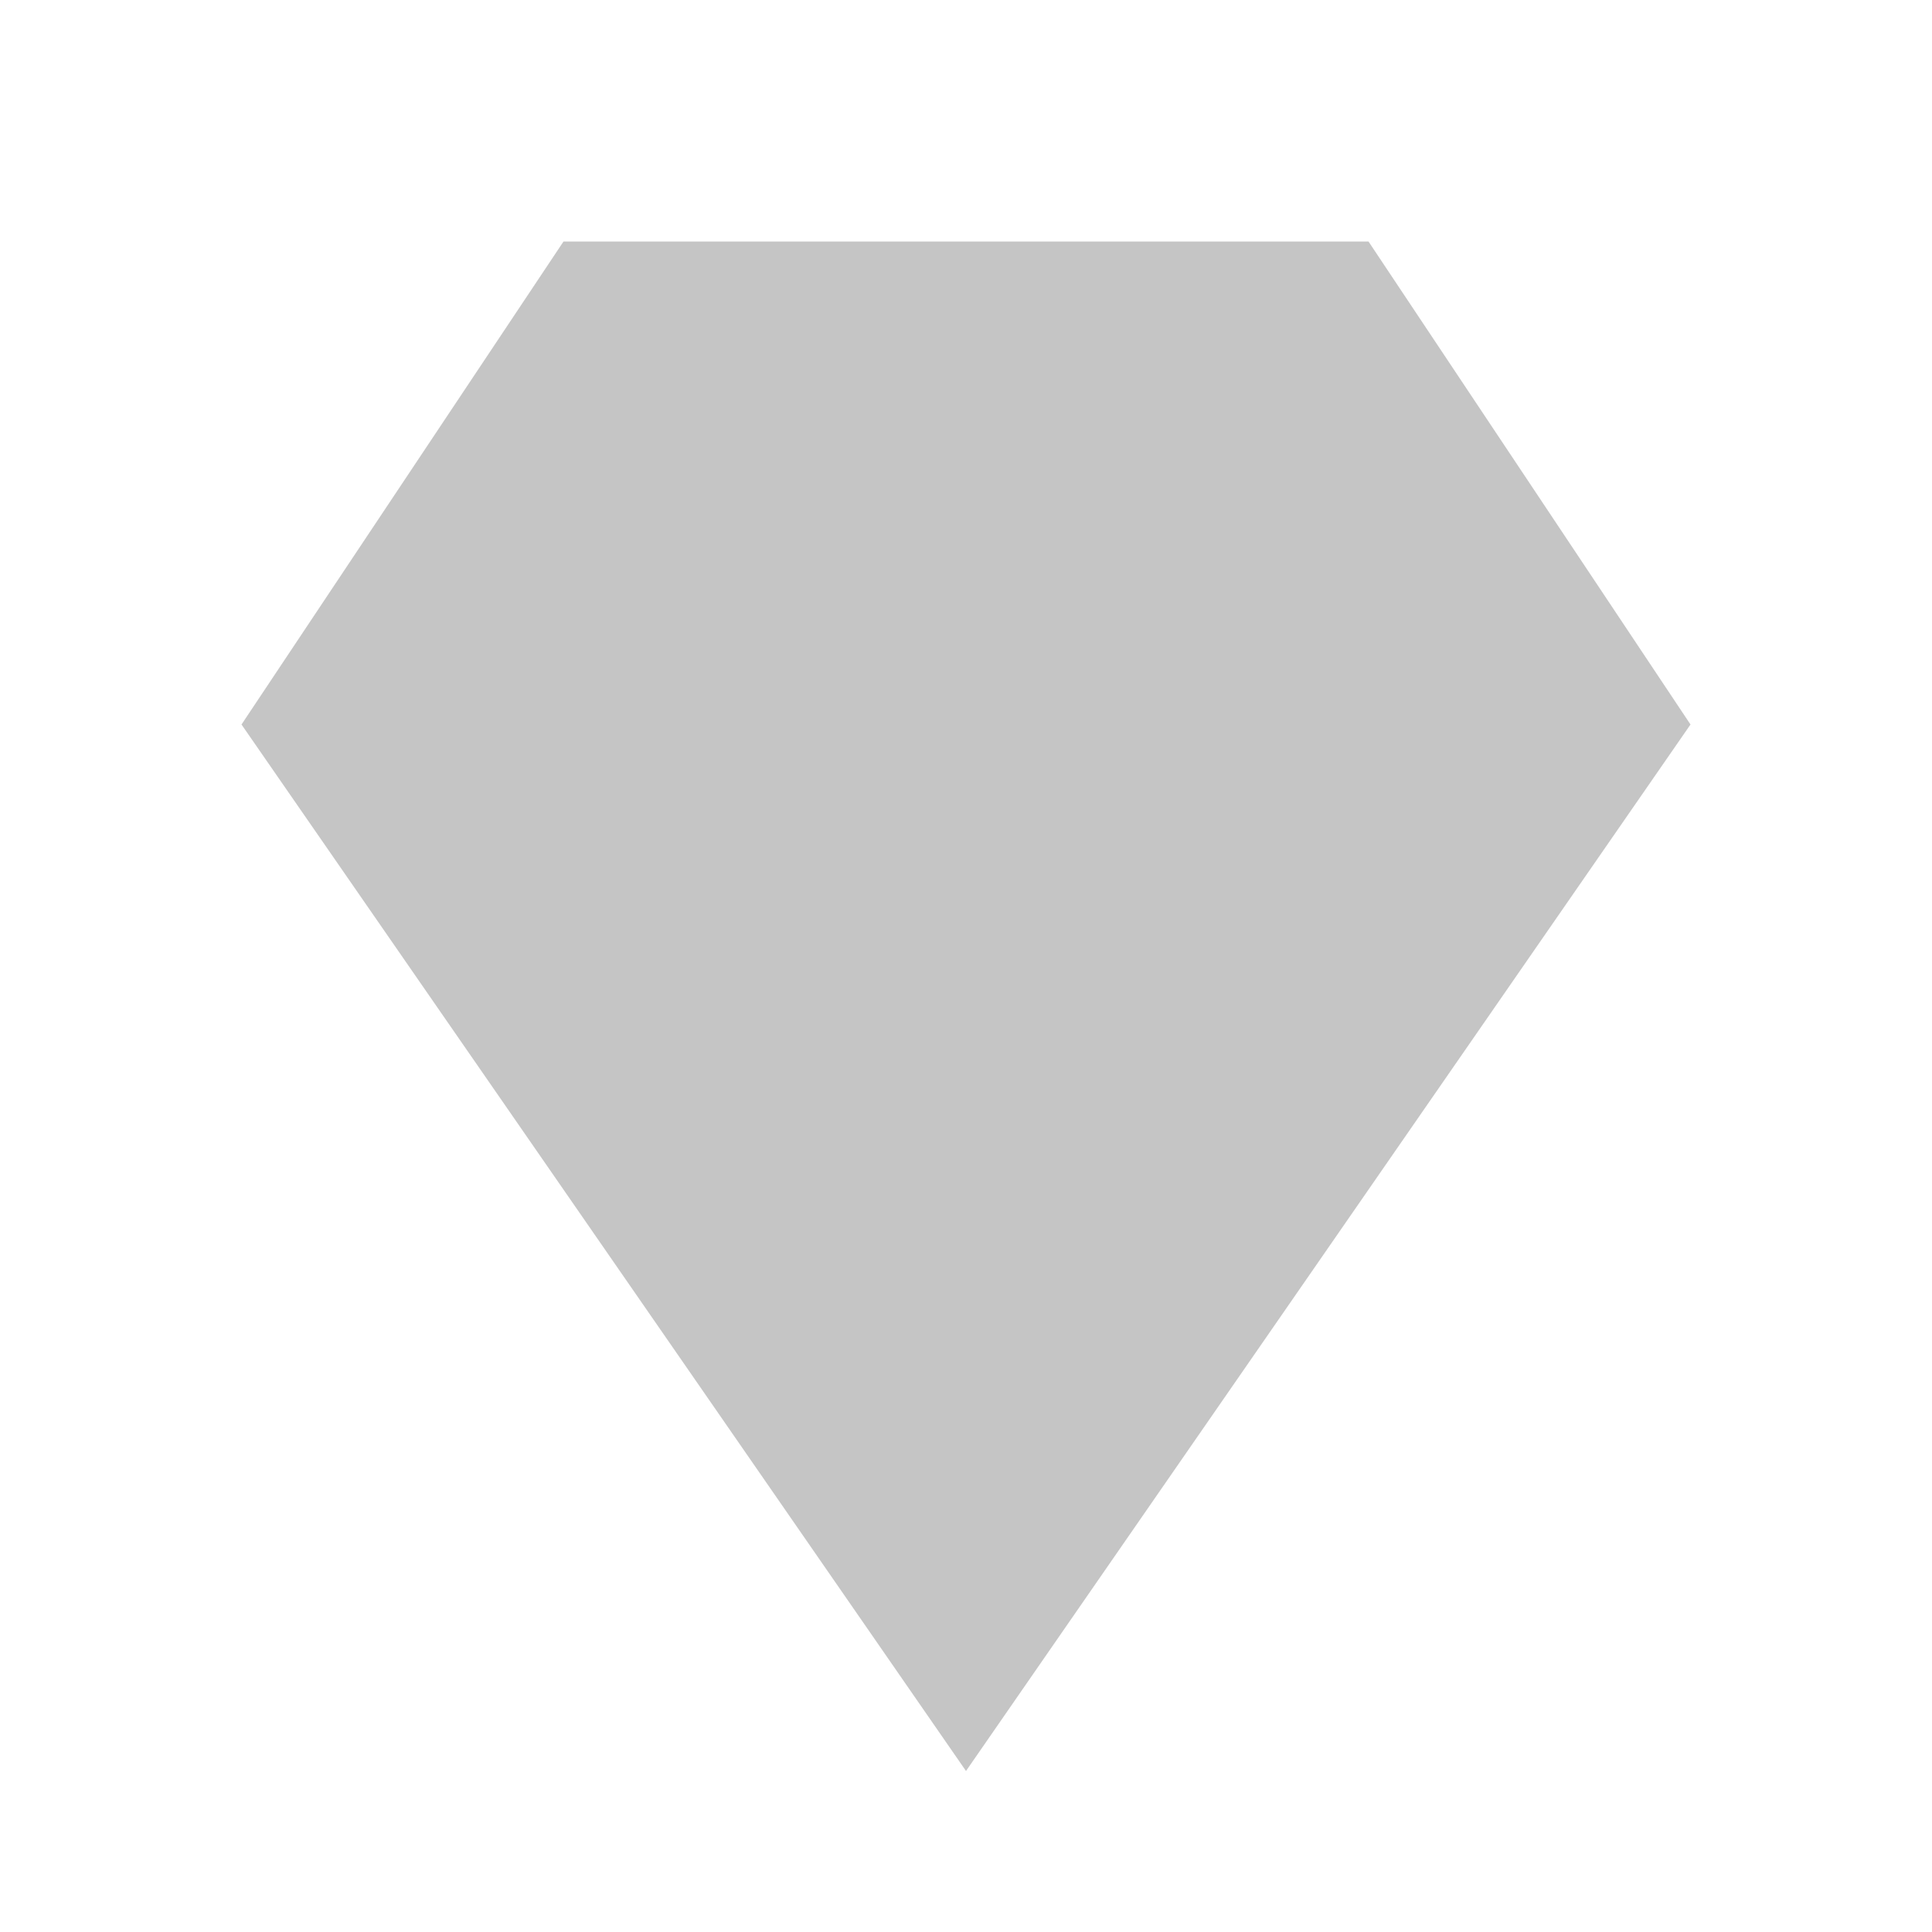
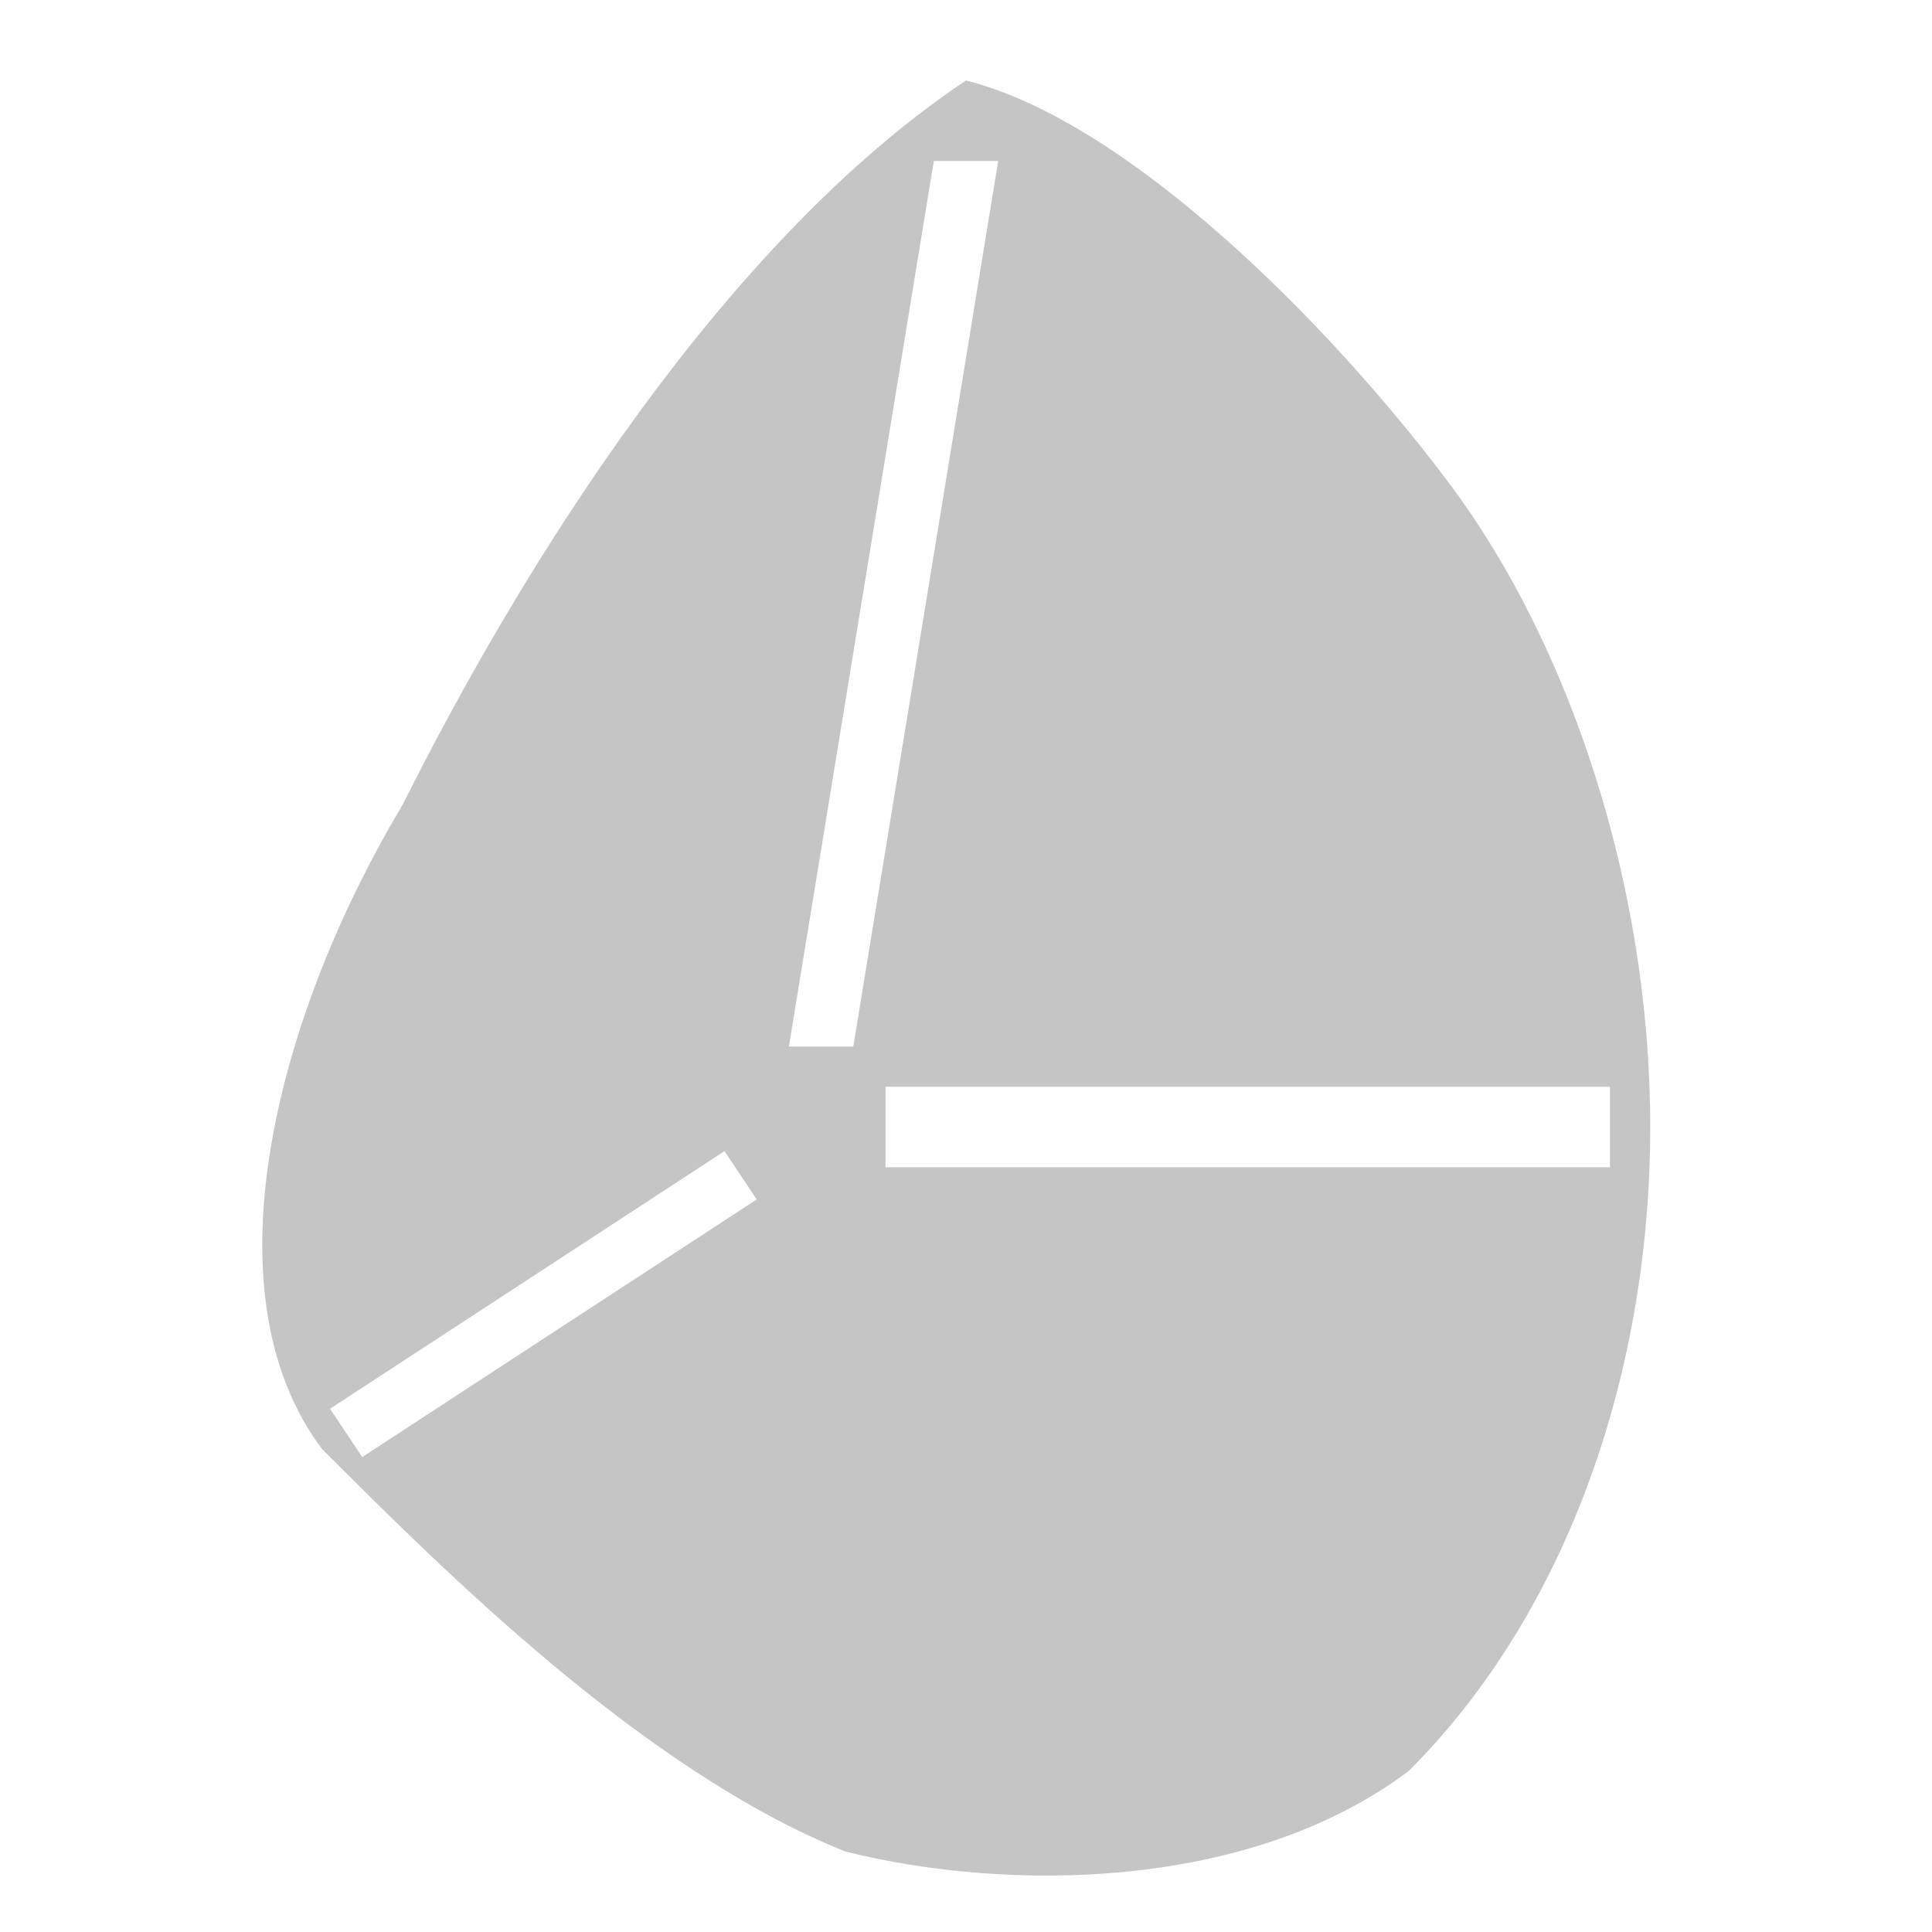
<svg xmlns="http://www.w3.org/2000/svg" width="24" height="24" viewBox="0 0 24 24">
-   <path d="M7 3h10l4 6-9 13L3 9z" fill="#C5C5C5" />
+   <path fill-rule="evenodd" d="M12 1C14 1.5 16.5 4 18 6C19.5 8 20.5 11 20.5 14C20.5 17 19.5 20 17.5 22C15.5 23.5 12.5 23.5 10.5 23C8 22 5.5 19.5 4 18C2.5 16 3.5 12.5 5 10C6.5 7 9 3 12 1Z M12.4 2L11.6 2L9.8 13L10.6 13Z M11 13.5L20 13.5L20 14.5L11 14.5Z M9.4 14.9L9 14.3L4.1 17.5L4.5 18.1Z" fill="#C5C5C5" />
</svg>
